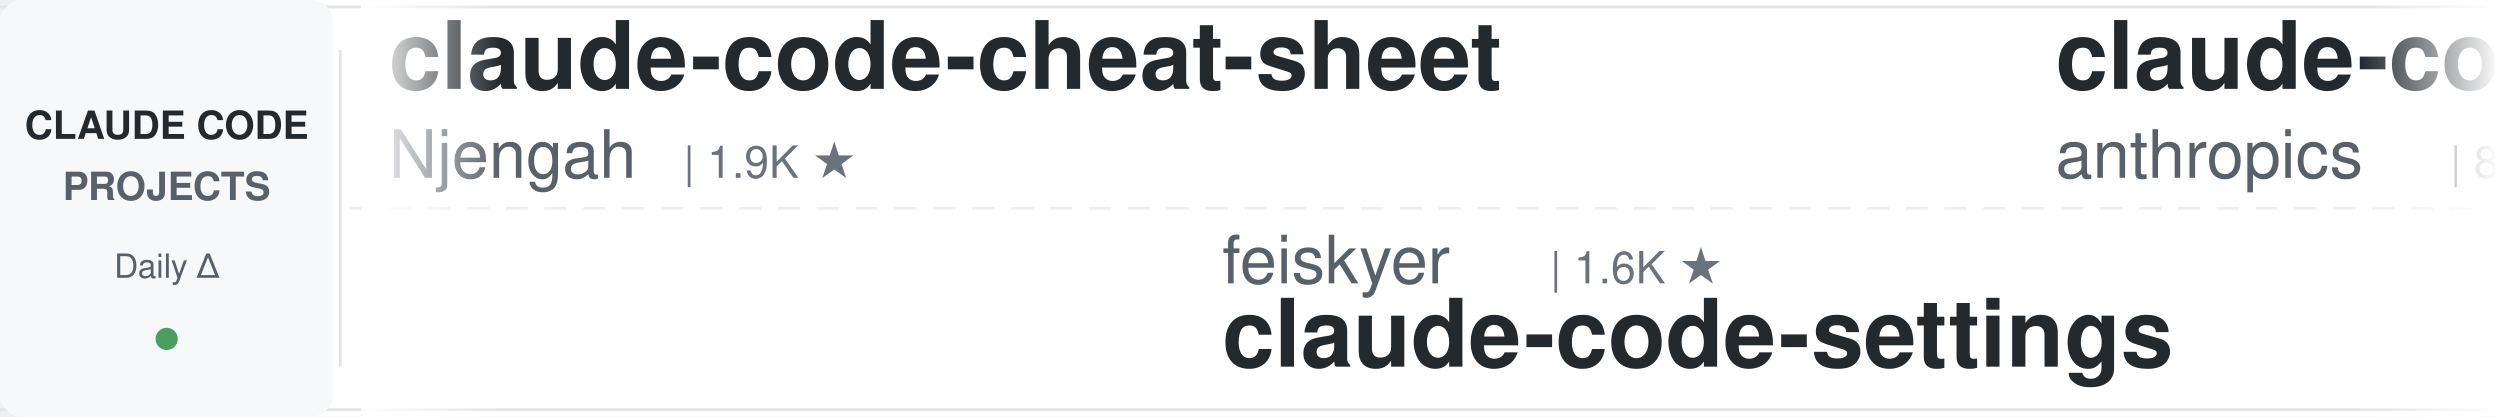
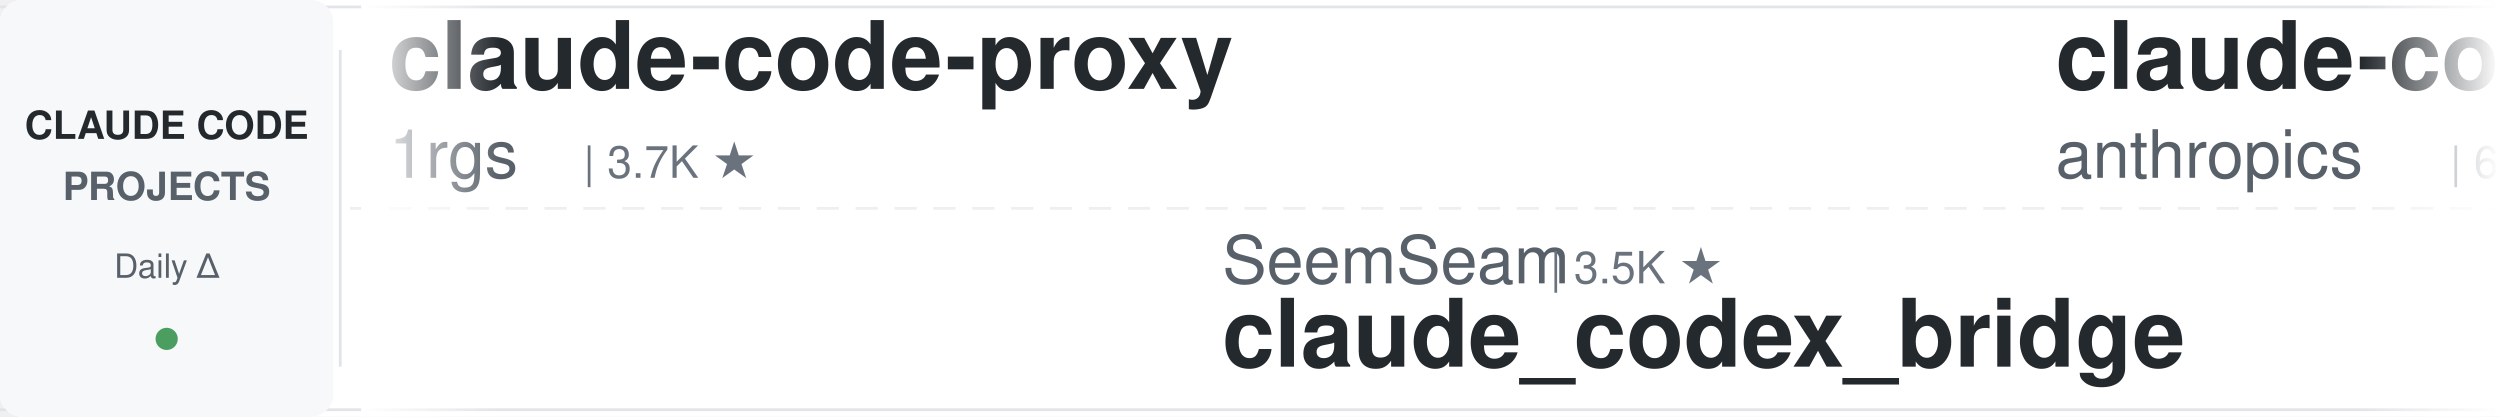
<svg xmlns="http://www.w3.org/2000/svg" width="900" height="150">
  <defs>
    <linearGradient id="leftFade" x1="0%" y1="0%" x2="100%" y2="0%">
      <stop offset="0%" style="stop-color:#ffffff;stop-opacity:1" />
      <stop offset="100%" style="stop-color:#ffffff;stop-opacity:0" />
    </linearGradient>
    <linearGradient id="rightFade" x1="0%" y1="0%" x2="100%" y2="0%">
      <stop offset="0%" style="stop-color:#ffffff;stop-opacity:0" />
      <stop offset="100%" style="stop-color:#ffffff;stop-opacity:1" />
    </linearGradient>
  </defs>
  <rect width="900" height="150" fill="#ffffff" rx="8" />
  <rect x="0" y="2" width="900" height="1" fill="#e1e4e8" />
  <rect x="0" y="147" width="900" height="1" fill="#e1e4e8" />
  <line x1="0" y1="75" x2="900" y2="75" stroke="#e1e4e8" stroke-width="1" stroke-dasharray="8 6" opacity="0.6" />
  <rect x="0" y="0" width="120" height="150" fill="#f6f8fa" rx="8" />
  <text x="60" y="50" font-family="-apple-system, BlinkMacSystemFont, 'Segoe UI', Helvetica, Arial, sans-serif" font-size="14" font-weight="600" fill="#24292e" text-anchor="middle">CLAUDE CODE</text>
  <text x="60" y="72" font-family="-apple-system, BlinkMacSystemFont, 'Segoe UI', Helvetica, Arial, sans-serif" font-size="14" font-weight="600" fill="#586069" text-anchor="middle">PROJECTS</text>
  <text x="60" y="100" font-family="-apple-system, BlinkMacSystemFont, 'Segoe UI', Helvetica, Arial, sans-serif" font-size="12" font-weight="500" fill="#586069" text-anchor="middle">Daily Δ</text>
  <circle cx="60" cy="122" r="4" fill="#22863a" opacity="0.8" />
  <rect x="122" y="18" width="1" height="114" fill="#e1e4e8" />
  <clipPath id="tickerClip">
    <rect x="130" y="0" width="770" height="150" />
  </clipPath>
  <g clip-path="url(#tickerClip)">
    <g id="tickerItems">
      <animateTransform attributeName="transform" attributeType="XML" type="translate" from="0 0" to="-3000 0" dur="54s" repeatCount="indefinite" />
      <g transform="translate(0, 0)">
-         <text x="140" y="32" font-family="-apple-system, BlinkMacSystemFont, 'Segoe UI', Helvetica, Arial, sans-serif" font-size="34" font-weight="600" fill="#24292e">claude-code-cheat-sheet</text>
-         <text x="140" y="64" font-family="-apple-system, BlinkMacSystemFont, 'Segoe UI', Helvetica, Arial, sans-serif" font-size="24" font-weight="400" fill="#586069">Njengah</text>
-         <text x="246" y="64" font-family="-apple-system, BlinkMacSystemFont, 'Segoe UI', Helvetica, Arial, sans-serif" font-size="16" font-weight="500" fill="#6a737d">| 1.9K ★</text>
+         <text x="140" y="32" font-family="-apple-system, BlinkMacSystemFont, 'Segoe UI', Helvetica, Arial, sans-serif" font-size="34" font-weight="600" fill="#24292e">claude-code-proxy</text>
+         <text x="140" y="64" font-family="-apple-system, BlinkMacSystemFont, 'Segoe UI', Helvetica, Arial, sans-serif" font-size="24" font-weight="400" fill="#586069">1rgs</text>
+         <text x="210" y="64" font-family="-apple-system, BlinkMacSystemFont, 'Segoe UI', Helvetica, Arial, sans-serif" font-size="16" font-weight="500" fill="#6a737d">| 3.7K ★</text>
      </g>
      <g transform="translate(300, 0)">
-         <text x="140" y="102" font-family="-apple-system, BlinkMacSystemFont, 'Segoe UI', Helvetica, Arial, sans-serif" font-size="24" font-weight="400" fill="#586069">feiskyer</text>
-         <text x="258" y="102" font-family="-apple-system, BlinkMacSystemFont, 'Segoe UI', Helvetica, Arial, sans-serif" font-size="16" font-weight="500" fill="#6a737d">| 1.6K ★</text>
-         <text x="140" y="132" font-family="-apple-system, BlinkMacSystemFont, 'Segoe UI', Helvetica, Arial, sans-serif" font-size="34" font-weight="600" fill="#24292e">claude-code-settings</text>
+         <text x="140" y="102" font-family="-apple-system, BlinkMacSystemFont, 'Segoe UI', Helvetica, Arial, sans-serif" font-size="24" font-weight="400" fill="#586069">SeemSeam</text>
+         <text x="258" y="102" font-family="-apple-system, BlinkMacSystemFont, 'Segoe UI', Helvetica, Arial, sans-serif" font-size="16" font-weight="500" fill="#6a737d">| 3.5K ★</text>
+         <text x="140" y="132" font-family="-apple-system, BlinkMacSystemFont, 'Segoe UI', Helvetica, Arial, sans-serif" font-size="34" font-weight="600" fill="#24292e">claude_codex_bridge</text>
      </g>
      <g transform="translate(600, 0)">
-         <text x="140" y="32" font-family="-apple-system, BlinkMacSystemFont, 'Segoe UI', Helvetica, Arial, sans-serif" font-size="34" font-weight="600" fill="#24292e">claude-code-action</text>
+         <text x="140" y="32" font-family="-apple-system, BlinkMacSystemFont, 'Segoe UI', Helvetica, Arial, sans-serif" font-size="34" font-weight="600" fill="#24292e">claude-code-security-rev...</text>
        <text x="140" y="64" font-family="-apple-system, BlinkMacSystemFont, 'Segoe UI', Helvetica, Arial, sans-serif" font-size="24" font-weight="400" fill="#586069">anthropics</text>
-         <text x="282" y="64" font-family="-apple-system, BlinkMacSystemFont, 'Segoe UI', Helvetica, Arial, sans-serif" font-size="16" font-weight="500" fill="#6a737d">| 8.8K ★</text>
+         <text x="282" y="64" font-family="-apple-system, BlinkMacSystemFont, 'Segoe UI', Helvetica, Arial, sans-serif" font-size="16" font-weight="500" fill="#6a737d">| 6.2K ★</text>
      </g>
      <g transform="translate(900, 0)">
-         <text x="140" y="102" font-family="-apple-system, BlinkMacSystemFont, 'Segoe UI', Helvetica, Arial, sans-serif" font-size="24" font-weight="400" fill="#586069">liuup</text>
-         <text x="222" y="102" font-family="-apple-system, BlinkMacSystemFont, 'Segoe UI', Helvetica, Arial, sans-serif" font-size="16" font-weight="500" fill="#6a737d">| 3.9K ★</text>
-         <text x="140" y="132" font-family="-apple-system, BlinkMacSystemFont, 'Segoe UI', Helvetica, Arial, sans-serif" font-size="34" font-weight="600" fill="#24292e">claude-code-analysis</text>
+         <text x="140" y="102" font-family="-apple-system, BlinkMacSystemFont, 'Segoe UI', Helvetica, Arial, sans-serif" font-size="24" font-weight="400" fill="#586069">VoltAgent</text>
+         <text x="270" y="102" font-family="-apple-system, BlinkMacSystemFont, 'Segoe UI', Helvetica, Arial, sans-serif" font-size="16" font-weight="500" fill="#6a737d">| 24.9K ★</text>
+         <text x="140" y="132" font-family="-apple-system, BlinkMacSystemFont, 'Segoe UI', Helvetica, Arial, sans-serif" font-size="34" font-weight="600" fill="#24292e">awesome-claude-code-suba...</text>
      </g>
      <g transform="translate(1200, 0)">
-         <text x="140" y="32" font-family="-apple-system, BlinkMacSystemFont, 'Segoe UI', Helvetica, Arial, sans-serif" font-size="34" font-weight="600" fill="#24292e">claude-code-rev</text>
-         <text x="140" y="64" font-family="-apple-system, BlinkMacSystemFont, 'Segoe UI', Helvetica, Arial, sans-serif" font-size="24" font-weight="400" fill="#586069">oboard</text>
-         <text x="234" y="64" font-family="-apple-system, BlinkMacSystemFont, 'Segoe UI', Helvetica, Arial, sans-serif" font-size="16" font-weight="500" fill="#6a737d">| 3.3K ★</text>
-       </g>
-       <g transform="translate(1500, 0)">
-         <text x="140" y="102" font-family="-apple-system, BlinkMacSystemFont, 'Segoe UI', Helvetica, Arial, sans-serif" font-size="24" font-weight="400" fill="#586069">edmund-io</text>
-         <text x="270" y="102" font-family="-apple-system, BlinkMacSystemFont, 'Segoe UI', Helvetica, Arial, sans-serif" font-size="16" font-weight="500" fill="#6a737d">| 1.5K ★</text>
-         <text x="140" y="132" font-family="-apple-system, BlinkMacSystemFont, 'Segoe UI', Helvetica, Arial, sans-serif" font-size="34" font-weight="600" fill="#24292e">edmunds-claude-code</text>
-       </g>
-       <g transform="translate(1800, 0)">
-         <text x="140" y="32" font-family="-apple-system, BlinkMacSystemFont, 'Segoe UI', Helvetica, Arial, sans-serif" font-size="34" font-weight="600" fill="#24292e">awesome-claude-code-tool...</text>
-         <text x="140" y="64" font-family="-apple-system, BlinkMacSystemFont, 'Segoe UI', Helvetica, Arial, sans-serif" font-size="24" font-weight="400" fill="#586069">rohitg00</text>
-         <text x="258" y="64" font-family="-apple-system, BlinkMacSystemFont, 'Segoe UI', Helvetica, Arial, sans-serif" font-size="16" font-weight="500" fill="#6a737d">| 2.6K ★</text>
-       </g>
-       <g transform="translate(2100, 0)">
-         <text x="140" y="102" font-family="-apple-system, BlinkMacSystemFont, 'Segoe UI', Helvetica, Arial, sans-serif" font-size="24" font-weight="400" fill="#586069">digitalsamba</text>
-         <text x="306" y="102" font-family="-apple-system, BlinkMacSystemFont, 'Segoe UI', Helvetica, Arial, sans-serif" font-size="16" font-weight="500" fill="#6a737d">| 2.0K ★</text>
-         <text x="140" y="132" font-family="-apple-system, BlinkMacSystemFont, 'Segoe UI', Helvetica, Arial, sans-serif" font-size="34" font-weight="600" fill="#24292e">claude-code-video-toolki...</text>
-       </g>
-       <g transform="translate(2400, 0)">
        <text x="140" y="32" font-family="-apple-system, BlinkMacSystemFont, 'Segoe UI', Helvetica, Arial, sans-serif" font-size="34" font-weight="600" fill="#24292e">claude-code-proxy</text>
        <text x="140" y="64" font-family="-apple-system, BlinkMacSystemFont, 'Segoe UI', Helvetica, Arial, sans-serif" font-size="24" font-weight="400" fill="#586069">fuergaosi233</text>
        <text x="306" y="64" font-family="-apple-system, BlinkMacSystemFont, 'Segoe UI', Helvetica, Arial, sans-serif" font-size="16" font-weight="500" fill="#6a737d">| 2.8K ★</text>
      </g>
-       <g transform="translate(2700, 0)">
-         <text x="140" y="102" font-family="-apple-system, BlinkMacSystemFont, 'Segoe UI', Helvetica, Arial, sans-serif" font-size="24" font-weight="400" fill="#586069">Cranot</text>
-         <text x="234" y="102" font-family="-apple-system, BlinkMacSystemFont, 'Segoe UI', Helvetica, Arial, sans-serif" font-size="16" font-weight="500" fill="#6a737d">| 2.9K ★</text>
+       <g transform="translate(1500, 0)">
+         <text x="140" y="102" font-family="-apple-system, BlinkMacSystemFont, 'Segoe UI', Helvetica, Arial, sans-serif" font-size="24" font-weight="400" fill="#586069">zebbern</text>
+         <text x="246" y="102" font-family="-apple-system, BlinkMacSystemFont, 'Segoe UI', Helvetica, Arial, sans-serif" font-size="16" font-weight="500" fill="#6a737d">| 4.6K ★</text>
        <text x="140" y="132" font-family="-apple-system, BlinkMacSystemFont, 'Segoe UI', Helvetica, Arial, sans-serif" font-size="34" font-weight="600" fill="#24292e">claude-code-guide</text>
      </g>
+       <g transform="translate(1800, 0)">
+         <text x="140" y="32" font-family="-apple-system, BlinkMacSystemFont, 'Segoe UI', Helvetica, Arial, sans-serif" font-size="34" font-weight="600" fill="#24292e">how-claude-code-works</text>
+         <text x="140" y="64" font-family="-apple-system, BlinkMacSystemFont, 'Segoe UI', Helvetica, Arial, sans-serif" font-size="24" font-weight="400" fill="#586069">Windy3f3f3f3f</text>
+         <text x="318" y="64" font-family="-apple-system, BlinkMacSystemFont, 'Segoe UI', Helvetica, Arial, sans-serif" font-size="16" font-weight="500" fill="#6a737d">| 3.6K ★</text>
+       </g>
+       <g transform="translate(2100, 0)">
+         <text x="140" y="102" font-family="-apple-system, BlinkMacSystemFont, 'Segoe UI', Helvetica, Arial, sans-serif" font-size="24" font-weight="400" fill="#586069">Maciek-roboblog</text>
+         <text x="342" y="102" font-family="-apple-system, BlinkMacSystemFont, 'Segoe UI', Helvetica, Arial, sans-serif" font-size="16" font-weight="500" fill="#6a737d">| 8.7K ★</text>
+         <text x="140" y="132" font-family="-apple-system, BlinkMacSystemFont, 'Segoe UI', Helvetica, Arial, sans-serif" font-size="34" font-weight="600" fill="#24292e">Claude-Code-Usage-Monito...</text>
+       </g>
+       <g transform="translate(2400, 0)">
+         <text x="140" y="32" font-family="-apple-system, BlinkMacSystemFont, 'Segoe UI', Helvetica, Arial, sans-serif" font-size="34" font-weight="600" fill="#24292e">claude-code-reverse</text>
+         <text x="140" y="64" font-family="-apple-system, BlinkMacSystemFont, 'Segoe UI', Helvetica, Arial, sans-serif" font-size="24" font-weight="400" fill="#586069">Yuyz0112</text>
+         <text x="258" y="64" font-family="-apple-system, BlinkMacSystemFont, 'Segoe UI', Helvetica, Arial, sans-serif" font-size="16" font-weight="500" fill="#6a737d">| 2.4K ★</text>
+       </g>
+       <g transform="translate(2700, 0)">
+         <text x="140" y="102" font-family="-apple-system, BlinkMacSystemFont, 'Segoe UI', Helvetica, Arial, sans-serif" font-size="24" font-weight="400" fill="#586069">hangsman</text>
+         <text x="258" y="102" font-family="-apple-system, BlinkMacSystemFont, 'Segoe UI', Helvetica, Arial, sans-serif" font-size="16" font-weight="500" fill="#6a737d">| 792 ★</text>
+         <text x="140" y="132" font-family="-apple-system, BlinkMacSystemFont, 'Segoe UI', Helvetica, Arial, sans-serif" font-size="34" font-weight="600" fill="#24292e">claude-code-source</text>
+       </g>
      <g transform="translate(3000, 0)">
-         <text x="140" y="32" font-family="-apple-system, BlinkMacSystemFont, 'Segoe UI', Helvetica, Arial, sans-serif" font-size="34" font-weight="600" fill="#24292e">claude-code-cheat-sheet</text>
-         <text x="140" y="64" font-family="-apple-system, BlinkMacSystemFont, 'Segoe UI', Helvetica, Arial, sans-serif" font-size="24" font-weight="400" fill="#586069">Njengah</text>
-         <text x="246" y="64" font-family="-apple-system, BlinkMacSystemFont, 'Segoe UI', Helvetica, Arial, sans-serif" font-size="16" font-weight="500" fill="#6a737d">| 1.9K ★</text>
+         <text x="140" y="32" font-family="-apple-system, BlinkMacSystemFont, 'Segoe UI', Helvetica, Arial, sans-serif" font-size="34" font-weight="600" fill="#24292e">claude-code-proxy</text>
+         <text x="140" y="64" font-family="-apple-system, BlinkMacSystemFont, 'Segoe UI', Helvetica, Arial, sans-serif" font-size="24" font-weight="400" fill="#586069">1rgs</text>
+         <text x="210" y="64" font-family="-apple-system, BlinkMacSystemFont, 'Segoe UI', Helvetica, Arial, sans-serif" font-size="16" font-weight="500" fill="#6a737d">| 3.7K ★</text>
      </g>
      <g transform="translate(3300, 0)">
-         <text x="140" y="102" font-family="-apple-system, BlinkMacSystemFont, 'Segoe UI', Helvetica, Arial, sans-serif" font-size="24" font-weight="400" fill="#586069">feiskyer</text>
-         <text x="258" y="102" font-family="-apple-system, BlinkMacSystemFont, 'Segoe UI', Helvetica, Arial, sans-serif" font-size="16" font-weight="500" fill="#6a737d">| 1.6K ★</text>
-         <text x="140" y="132" font-family="-apple-system, BlinkMacSystemFont, 'Segoe UI', Helvetica, Arial, sans-serif" font-size="34" font-weight="600" fill="#24292e">claude-code-settings</text>
+         <text x="140" y="102" font-family="-apple-system, BlinkMacSystemFont, 'Segoe UI', Helvetica, Arial, sans-serif" font-size="24" font-weight="400" fill="#586069">SeemSeam</text>
+         <text x="258" y="102" font-family="-apple-system, BlinkMacSystemFont, 'Segoe UI', Helvetica, Arial, sans-serif" font-size="16" font-weight="500" fill="#6a737d">| 3.5K ★</text>
+         <text x="140" y="132" font-family="-apple-system, BlinkMacSystemFont, 'Segoe UI', Helvetica, Arial, sans-serif" font-size="34" font-weight="600" fill="#24292e">claude_codex_bridge</text>
      </g>
      <g transform="translate(3600, 0)">
-         <text x="140" y="32" font-family="-apple-system, BlinkMacSystemFont, 'Segoe UI', Helvetica, Arial, sans-serif" font-size="34" font-weight="600" fill="#24292e">claude-code-action</text>
+         <text x="140" y="32" font-family="-apple-system, BlinkMacSystemFont, 'Segoe UI', Helvetica, Arial, sans-serif" font-size="34" font-weight="600" fill="#24292e">claude-code-security-rev...</text>
        <text x="140" y="64" font-family="-apple-system, BlinkMacSystemFont, 'Segoe UI', Helvetica, Arial, sans-serif" font-size="24" font-weight="400" fill="#586069">anthropics</text>
-         <text x="282" y="64" font-family="-apple-system, BlinkMacSystemFont, 'Segoe UI', Helvetica, Arial, sans-serif" font-size="16" font-weight="500" fill="#6a737d">| 8.8K ★</text>
+         <text x="282" y="64" font-family="-apple-system, BlinkMacSystemFont, 'Segoe UI', Helvetica, Arial, sans-serif" font-size="16" font-weight="500" fill="#6a737d">| 6.2K ★</text>
      </g>
      <g transform="translate(3900, 0)">
-         <text x="140" y="102" font-family="-apple-system, BlinkMacSystemFont, 'Segoe UI', Helvetica, Arial, sans-serif" font-size="24" font-weight="400" fill="#586069">liuup</text>
-         <text x="222" y="102" font-family="-apple-system, BlinkMacSystemFont, 'Segoe UI', Helvetica, Arial, sans-serif" font-size="16" font-weight="500" fill="#6a737d">| 3.9K ★</text>
-         <text x="140" y="132" font-family="-apple-system, BlinkMacSystemFont, 'Segoe UI', Helvetica, Arial, sans-serif" font-size="34" font-weight="600" fill="#24292e">claude-code-analysis</text>
+         <text x="140" y="102" font-family="-apple-system, BlinkMacSystemFont, 'Segoe UI', Helvetica, Arial, sans-serif" font-size="24" font-weight="400" fill="#586069">VoltAgent</text>
+         <text x="270" y="102" font-family="-apple-system, BlinkMacSystemFont, 'Segoe UI', Helvetica, Arial, sans-serif" font-size="16" font-weight="500" fill="#6a737d">| 24.9K ★</text>
+         <text x="140" y="132" font-family="-apple-system, BlinkMacSystemFont, 'Segoe UI', Helvetica, Arial, sans-serif" font-size="34" font-weight="600" fill="#24292e">awesome-claude-code-suba...</text>
      </g>
    </g>
  </g>
  <rect x="130" y="0" width="50" height="150" fill="url(#leftFade)" />
  <rect x="850" y="0" width="50" height="150" fill="url(#rightFade)" />
</svg>
